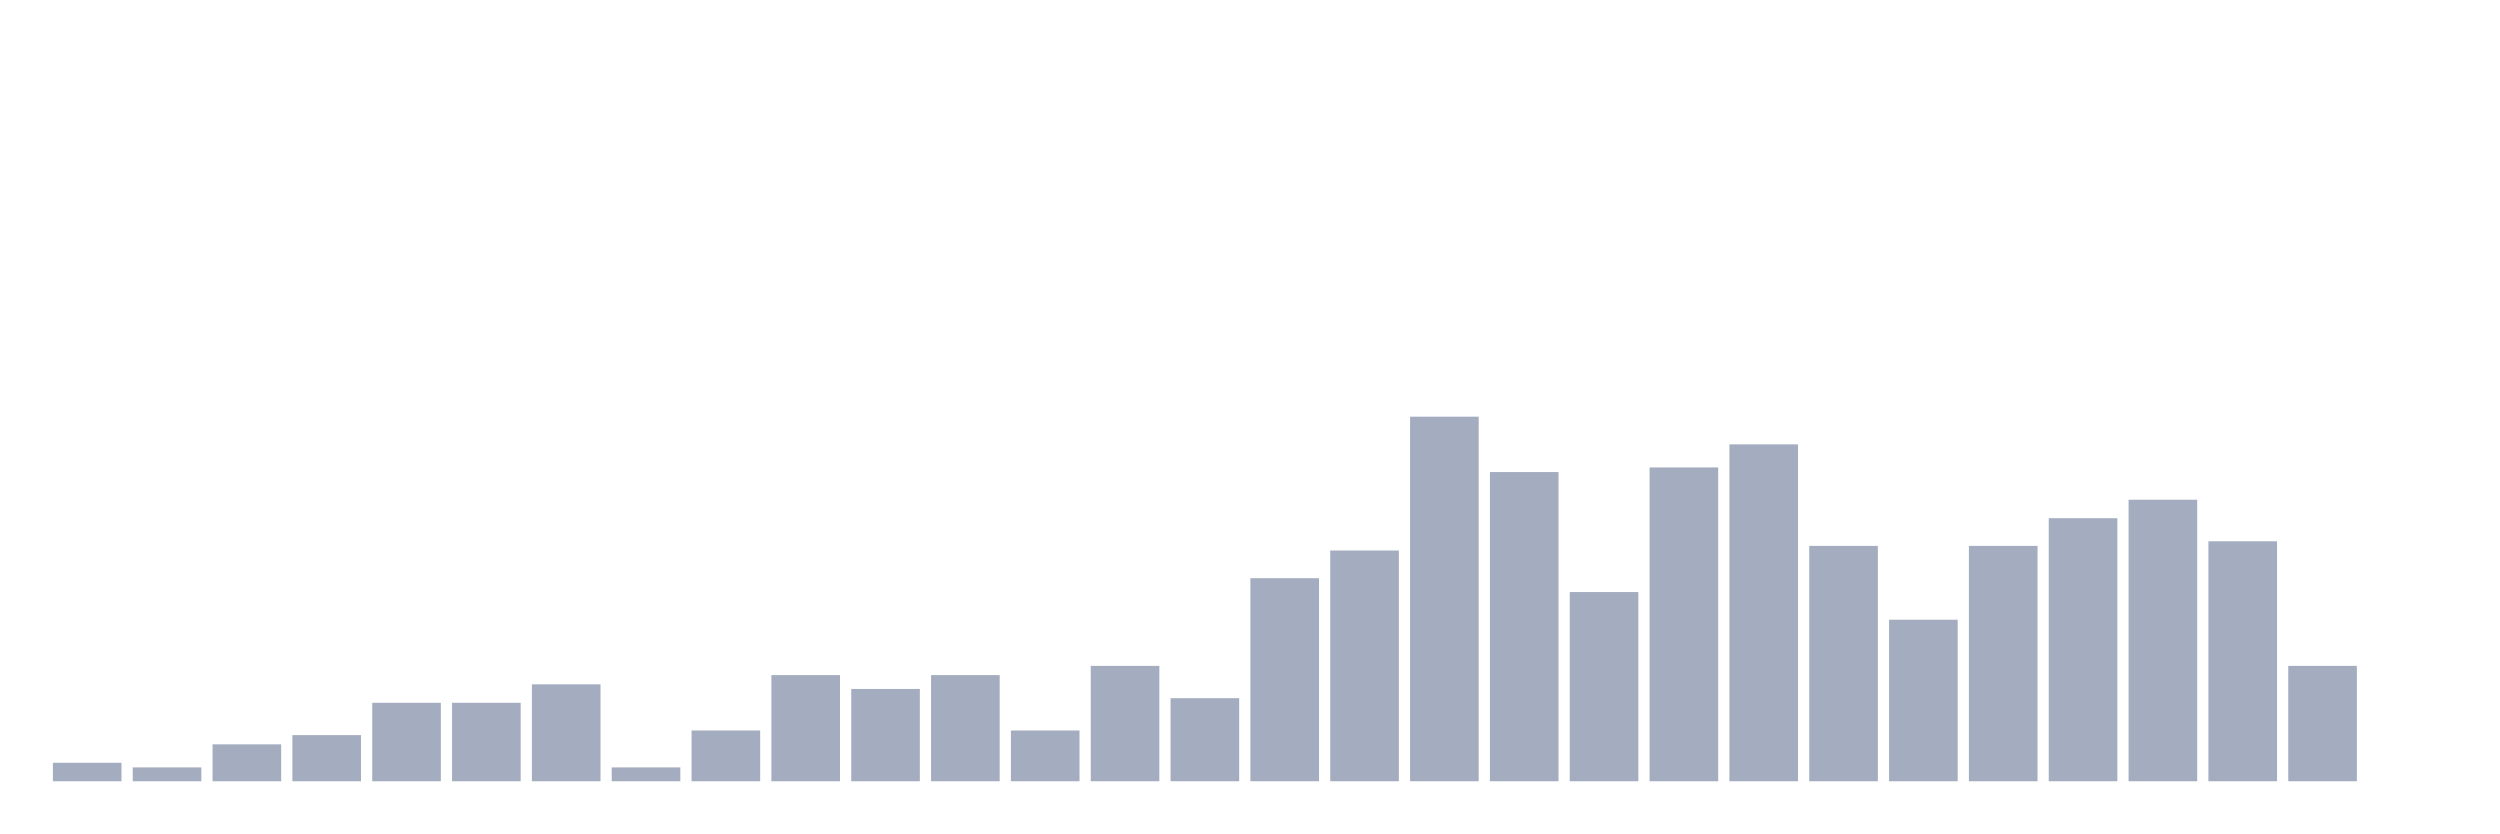
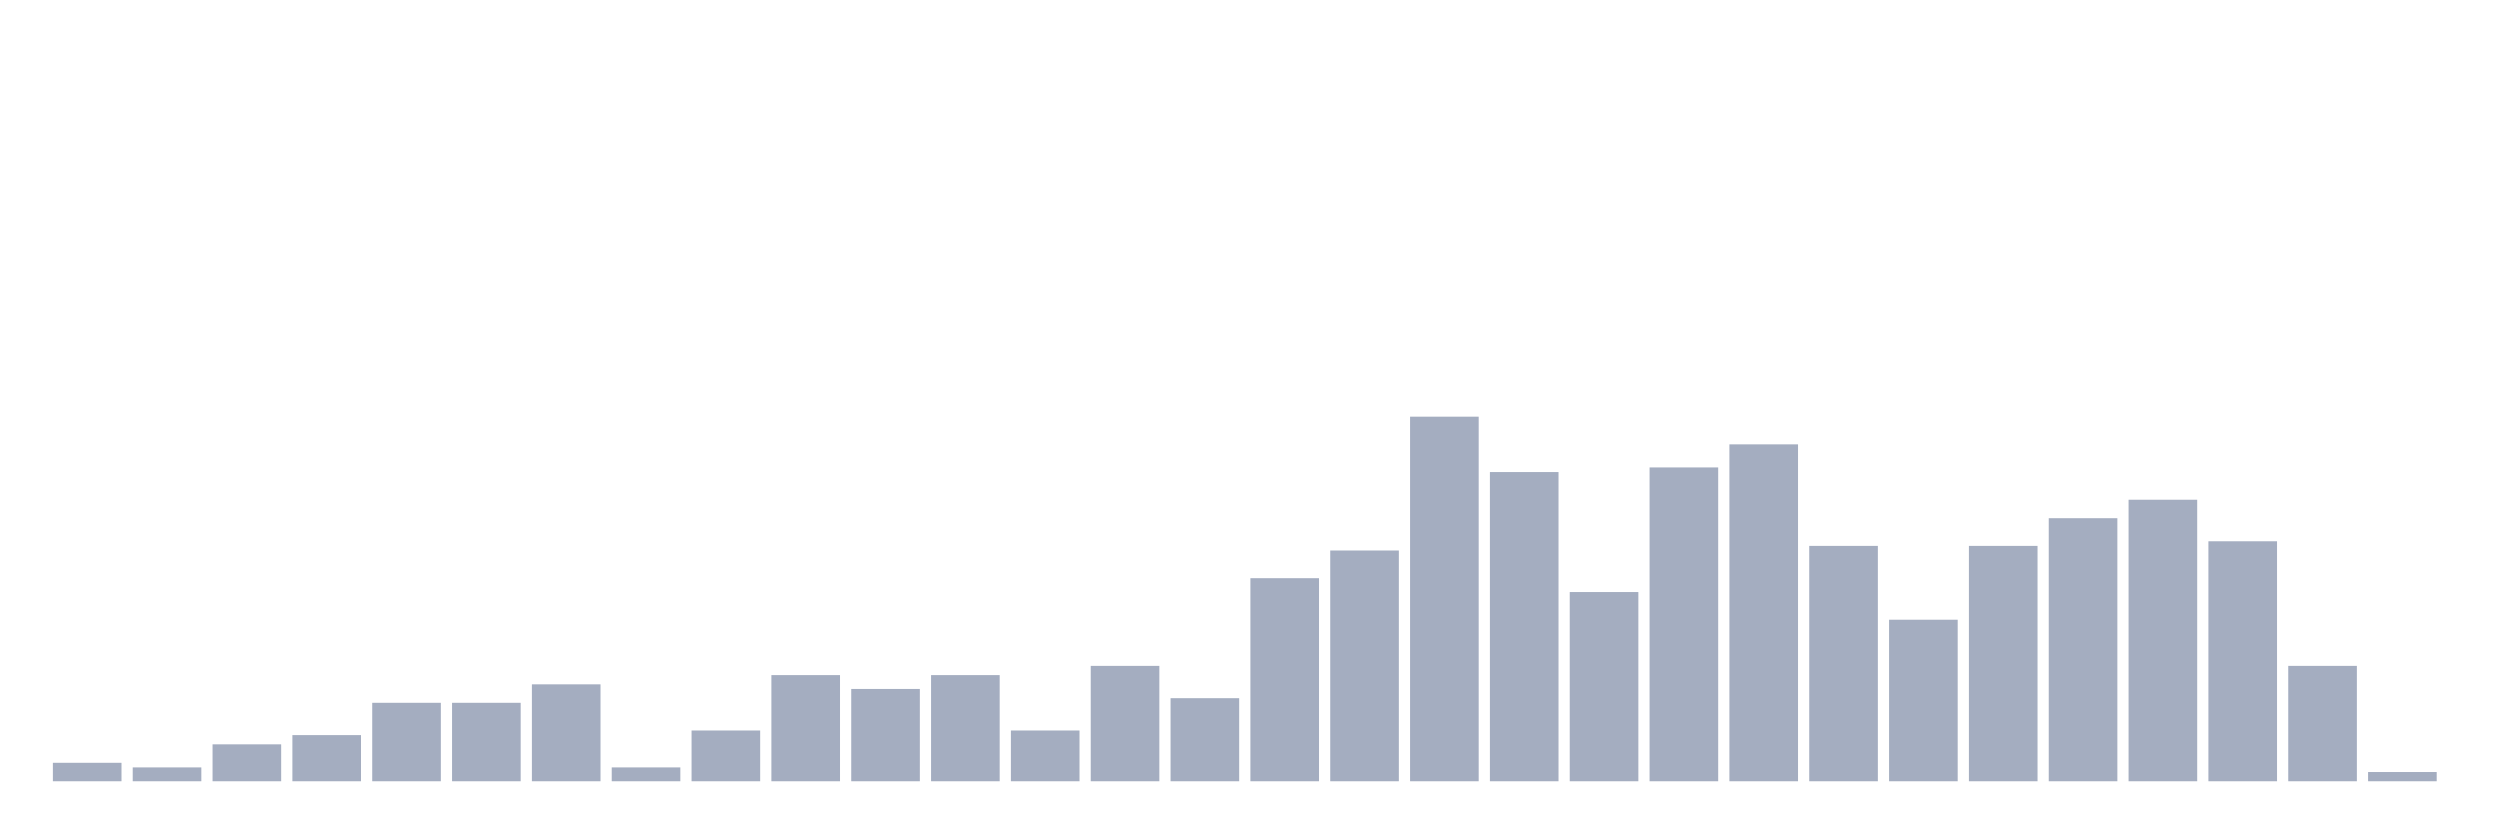
<svg xmlns="http://www.w3.org/2000/svg" viewBox="0 0 480 160">
  <g transform="translate(10,10)">
    <rect class="bar" x="0.153" width="13.175" y="136.456" height="3.544" fill="rgb(164,173,192)" />
    <rect class="bar" x="15.482" width="13.175" y="137.342" height="2.658" fill="rgb(164,173,192)" />
    <rect class="bar" x="30.81" width="13.175" y="132.911" height="7.089" fill="rgb(164,173,192)" />
    <rect class="bar" x="46.138" width="13.175" y="131.139" height="8.861" fill="rgb(164,173,192)" />
    <rect class="bar" x="61.466" width="13.175" y="124.937" height="15.063" fill="rgb(164,173,192)" />
    <rect class="bar" x="76.794" width="13.175" y="124.937" height="15.063" fill="rgb(164,173,192)" />
    <rect class="bar" x="92.123" width="13.175" y="121.392" height="18.608" fill="rgb(164,173,192)" />
    <rect class="bar" x="107.451" width="13.175" y="137.342" height="2.658" fill="rgb(164,173,192)" />
    <rect class="bar" x="122.779" width="13.175" y="130.253" height="9.747" fill="rgb(164,173,192)" />
    <rect class="bar" x="138.107" width="13.175" y="119.62" height="20.38" fill="rgb(164,173,192)" />
    <rect class="bar" x="153.436" width="13.175" y="122.278" height="17.722" fill="rgb(164,173,192)" />
    <rect class="bar" x="168.764" width="13.175" y="119.62" height="20.38" fill="rgb(164,173,192)" />
    <rect class="bar" x="184.092" width="13.175" y="130.253" height="9.747" fill="rgb(164,173,192)" />
    <rect class="bar" x="199.42" width="13.175" y="117.848" height="22.152" fill="rgb(164,173,192)" />
    <rect class="bar" x="214.748" width="13.175" y="124.051" height="15.949" fill="rgb(164,173,192)" />
    <rect class="bar" x="230.077" width="13.175" y="101.013" height="38.987" fill="rgb(164,173,192)" />
    <rect class="bar" x="245.405" width="13.175" y="95.696" height="44.304" fill="rgb(164,173,192)" />
    <rect class="bar" x="260.733" width="13.175" y="70" height="70" fill="rgb(164,173,192)" />
    <rect class="bar" x="276.061" width="13.175" y="80.633" height="59.367" fill="rgb(164,173,192)" />
    <rect class="bar" x="291.39" width="13.175" y="103.671" height="36.329" fill="rgb(164,173,192)" />
    <rect class="bar" x="306.718" width="13.175" y="79.747" height="60.253" fill="rgb(164,173,192)" />
    <rect class="bar" x="322.046" width="13.175" y="75.316" height="64.684" fill="rgb(164,173,192)" />
    <rect class="bar" x="337.374" width="13.175" y="94.81" height="45.19" fill="rgb(164,173,192)" />
    <rect class="bar" x="352.702" width="13.175" y="108.987" height="31.013" fill="rgb(164,173,192)" />
    <rect class="bar" x="368.031" width="13.175" y="94.81" height="45.19" fill="rgb(164,173,192)" />
    <rect class="bar" x="383.359" width="13.175" y="89.494" height="50.506" fill="rgb(164,173,192)" />
    <rect class="bar" x="398.687" width="13.175" y="85.949" height="54.051" fill="rgb(164,173,192)" />
    <rect class="bar" x="414.015" width="13.175" y="93.924" height="46.076" fill="rgb(164,173,192)" />
    <rect class="bar" x="429.344" width="13.175" y="117.848" height="22.152" fill="rgb(164,173,192)" />
-     <rect class="bar" x="444.672" width="13.175" y="140" height="0" fill="rgb(164,173,192)" />
+     <rect class="bar" x="444.672" width="13.175" y="138.228" height="1.772" fill="rgb(164,173,192)" />
  </g>
</svg>
